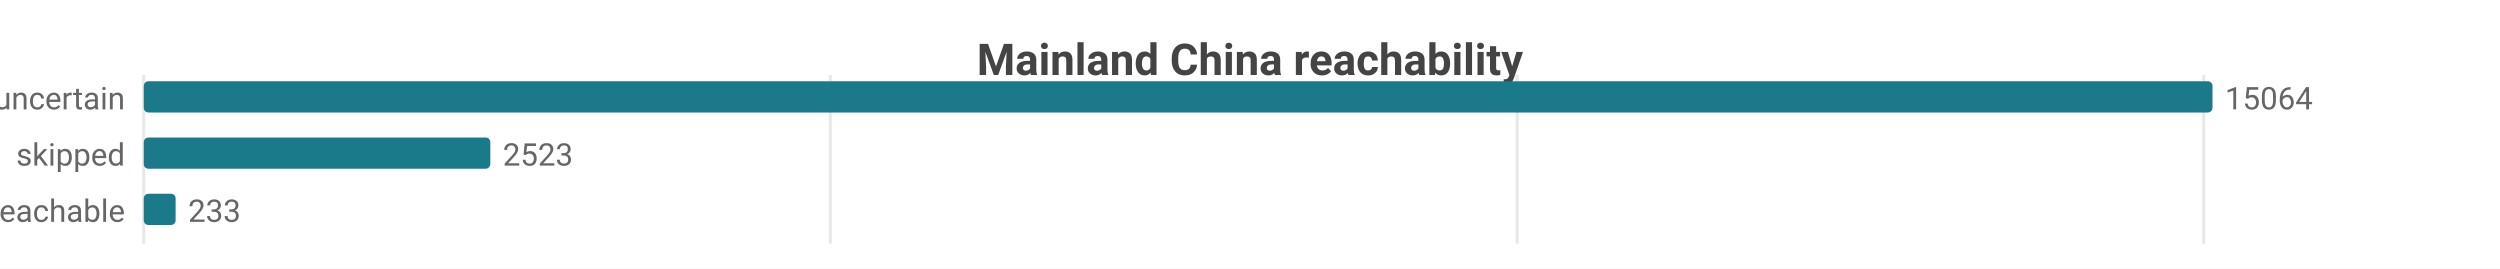
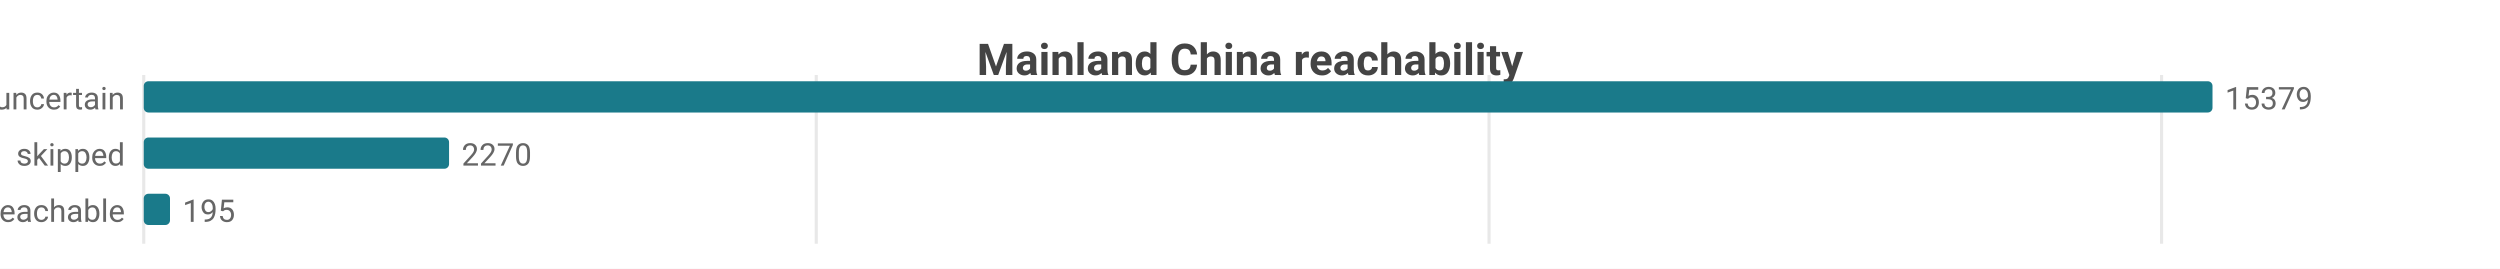
<svg xmlns="http://www.w3.org/2000/svg" width="800" height="86" viewBox="0 0 800 86">
  <rect width="800" height="86" fill="#ffffff" />
  <style>text{font-family:system-ui,-apple-system,'Segoe UI',Roboto,sans-serif}.g{stroke:#e8e8e8;stroke-width:1}.a{stroke:#999;stroke-width:1}.t{font-size:10px;fill:#666}.m{font-size:10px;text-anchor:middle;fill:#666}.e{font-size:10px;text-anchor:end;fill:#666}.l{font-size:11px;fill:#333}.tt{font-size:14px;font-weight:600;text-anchor:middle;fill:#444}.em{font-size:13px;text-anchor:middle;fill:#999}</style>
  <text class="tt" x="400.0" y="24">Mainland China reachability</text>
  <line class="g" x1="46" y1="24" x2="46" y2="78" />
-   <line class="g" x1="265.7" y1="24" x2="265.7" y2="78" />
-   <line class="g" x1="485.5" y1="24" x2="485.5" y2="78" />
-   <line class="g" x1="705.2" y1="24" x2="705.2" y2="78" />
+   <line class="g" x1="261.2" y1="24" x2="261.2" y2="78" />
+   <line class="g" x1="476.5" y1="24" x2="476.5" y2="78" />
+   <line class="g" x1="691.7" y1="24" x2="691.7" y2="78" />
  <text class="e" x="40" y="35">uncertain</text>
  <rect x="46" y="26" width="662" height="10" fill="#1a7a8a" rx="1.5" />
-   <text class="t" x="712" y="35">15064</text>
+   <text class="t" x="712" y="35">15379</text>
  <text class="e" x="40" y="53">skipped</text>
-   <rect x="46" y="44" width="110.9" height="10" fill="#1a7a8a" rx="1.5" />
-   <text class="t" x="160.9" y="53">2523</text>
+   <rect x="46" y="44" width="97.7" height="10" fill="#1a7a8a" rx="1.5" />
+   <text class="t" x="147.7" y="53">2270</text>
  <text class="e" x="40" y="71">reachable</text>
-   <rect x="46" y="62" width="10.2" height="10" fill="#1a7a8a" rx="1.5" />
-   <text class="t" x="60.2" y="71">233</text>
+   <rect x="46" y="62" width="8.4" height="10" fill="#1a7a8a" rx="1.5" />
+   <text class="t" x="58.4" y="71">195</text>
</svg>
